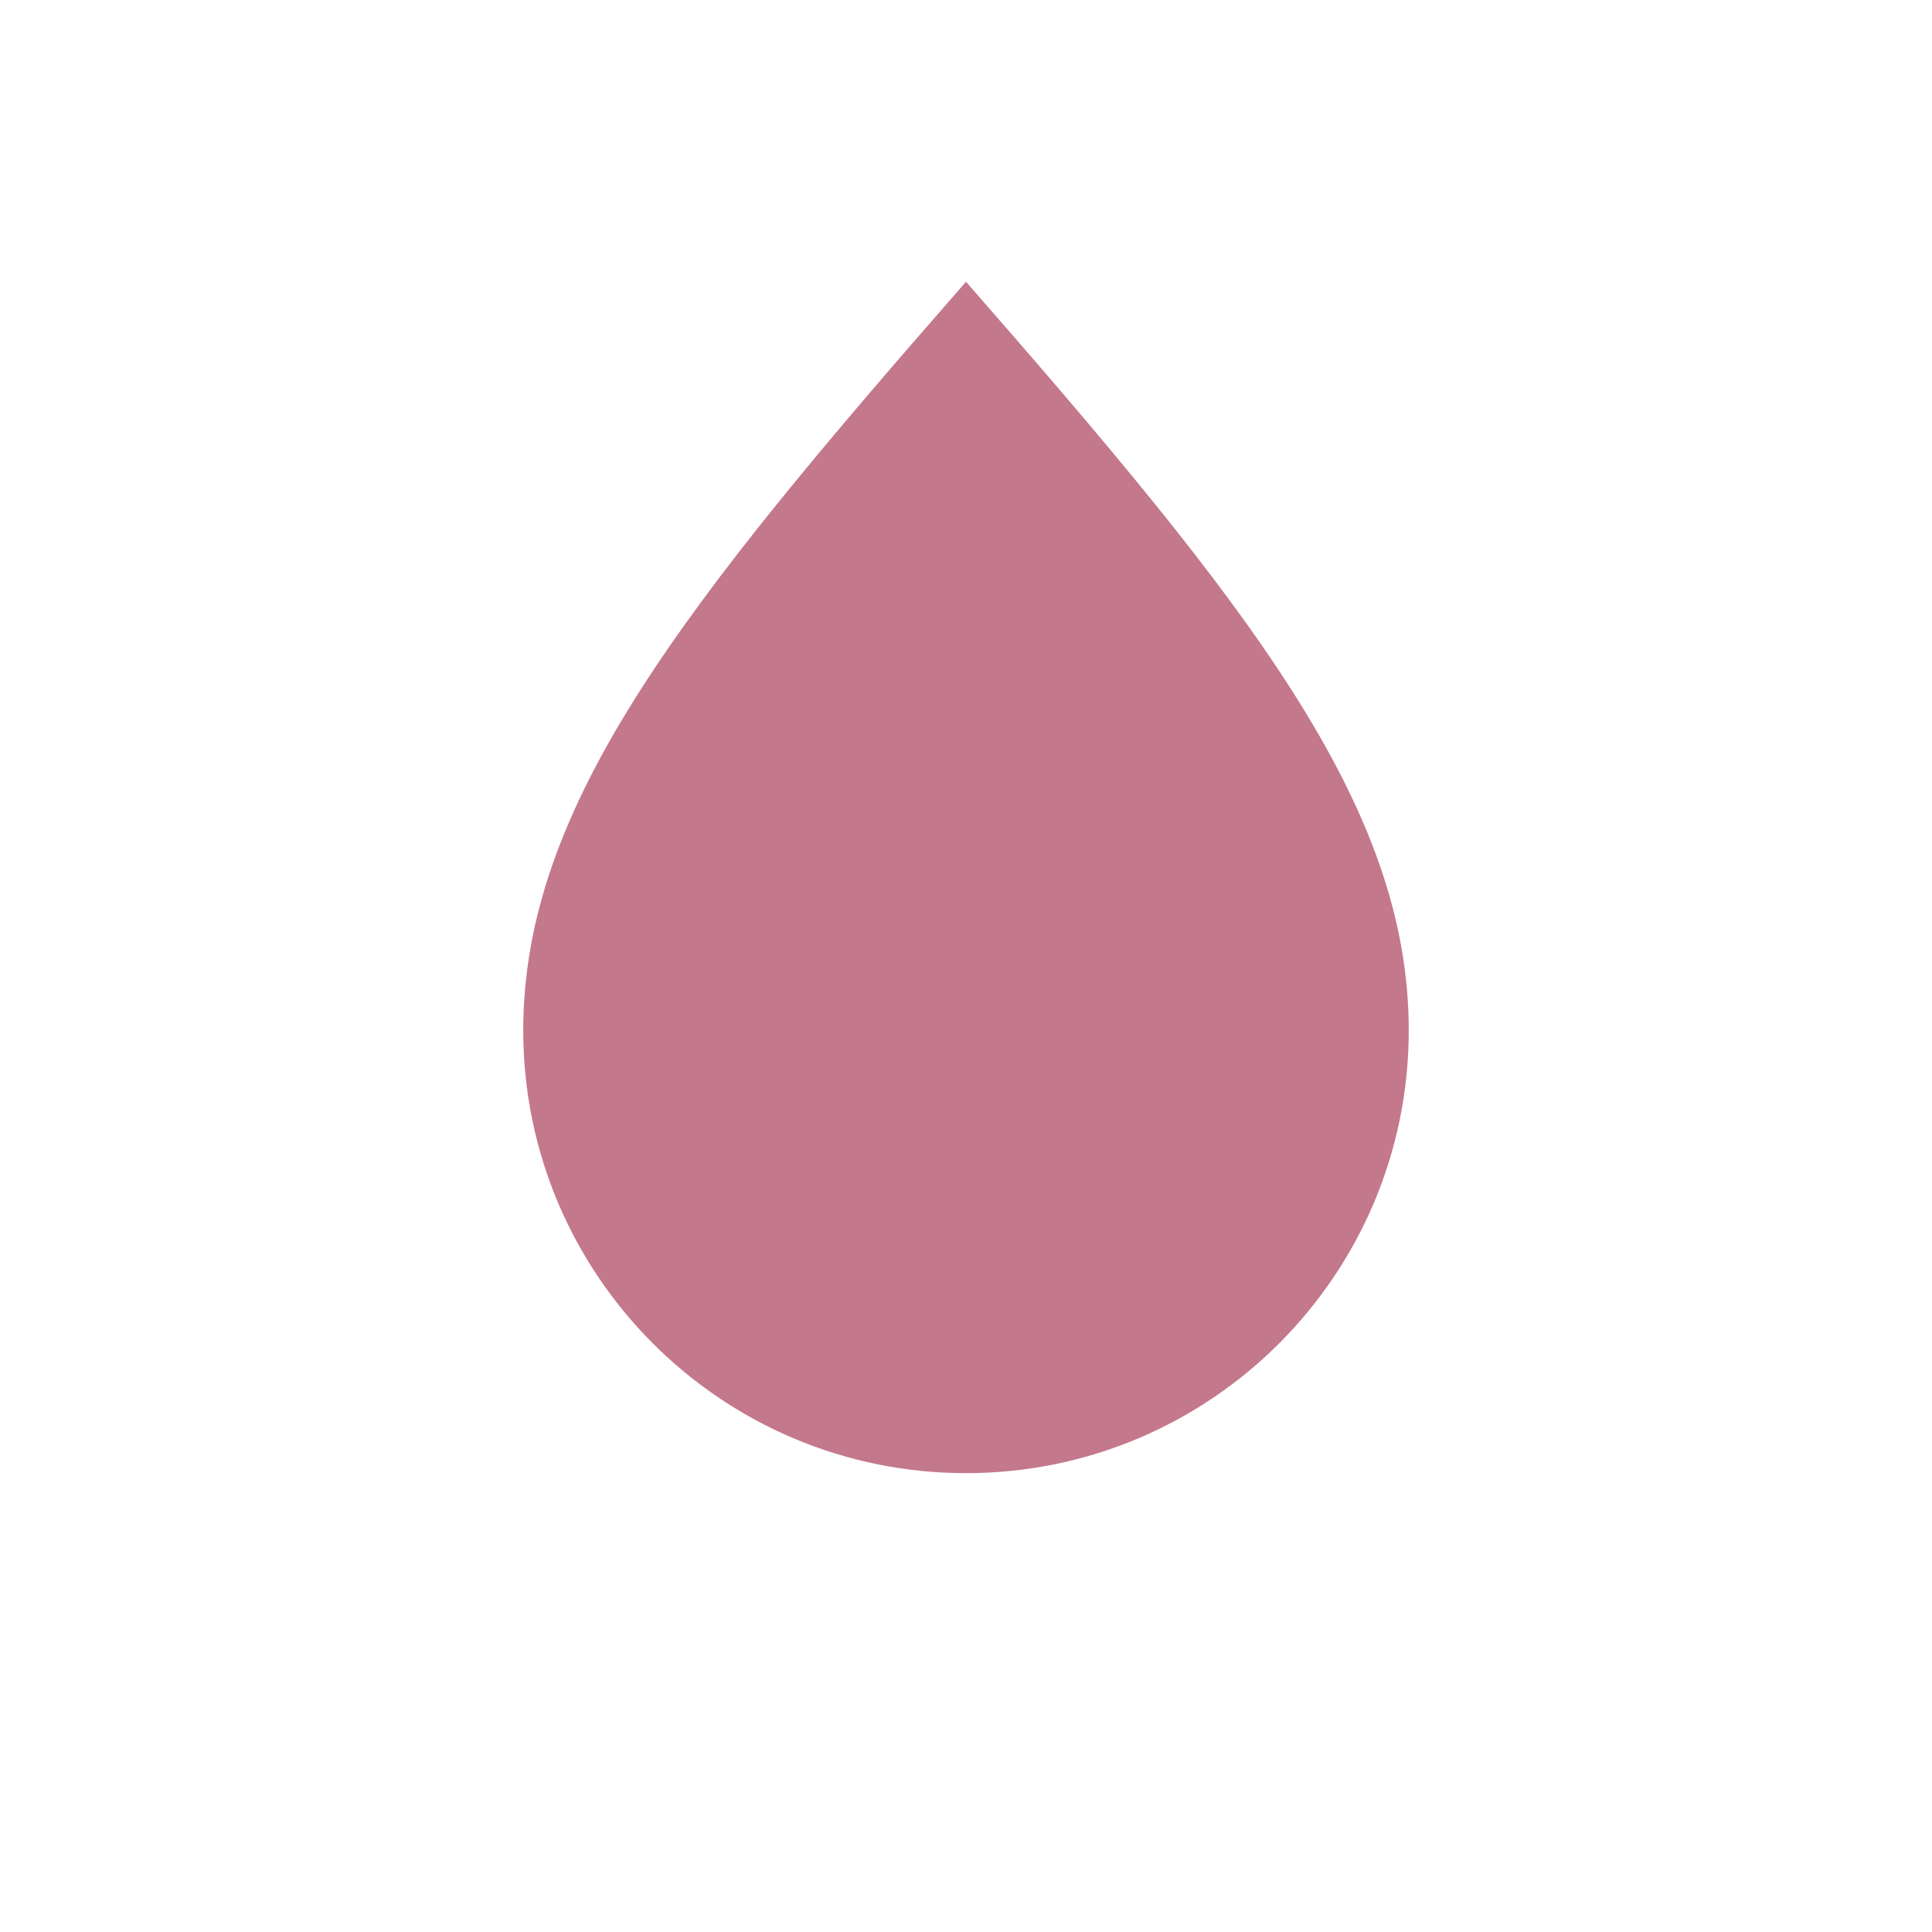
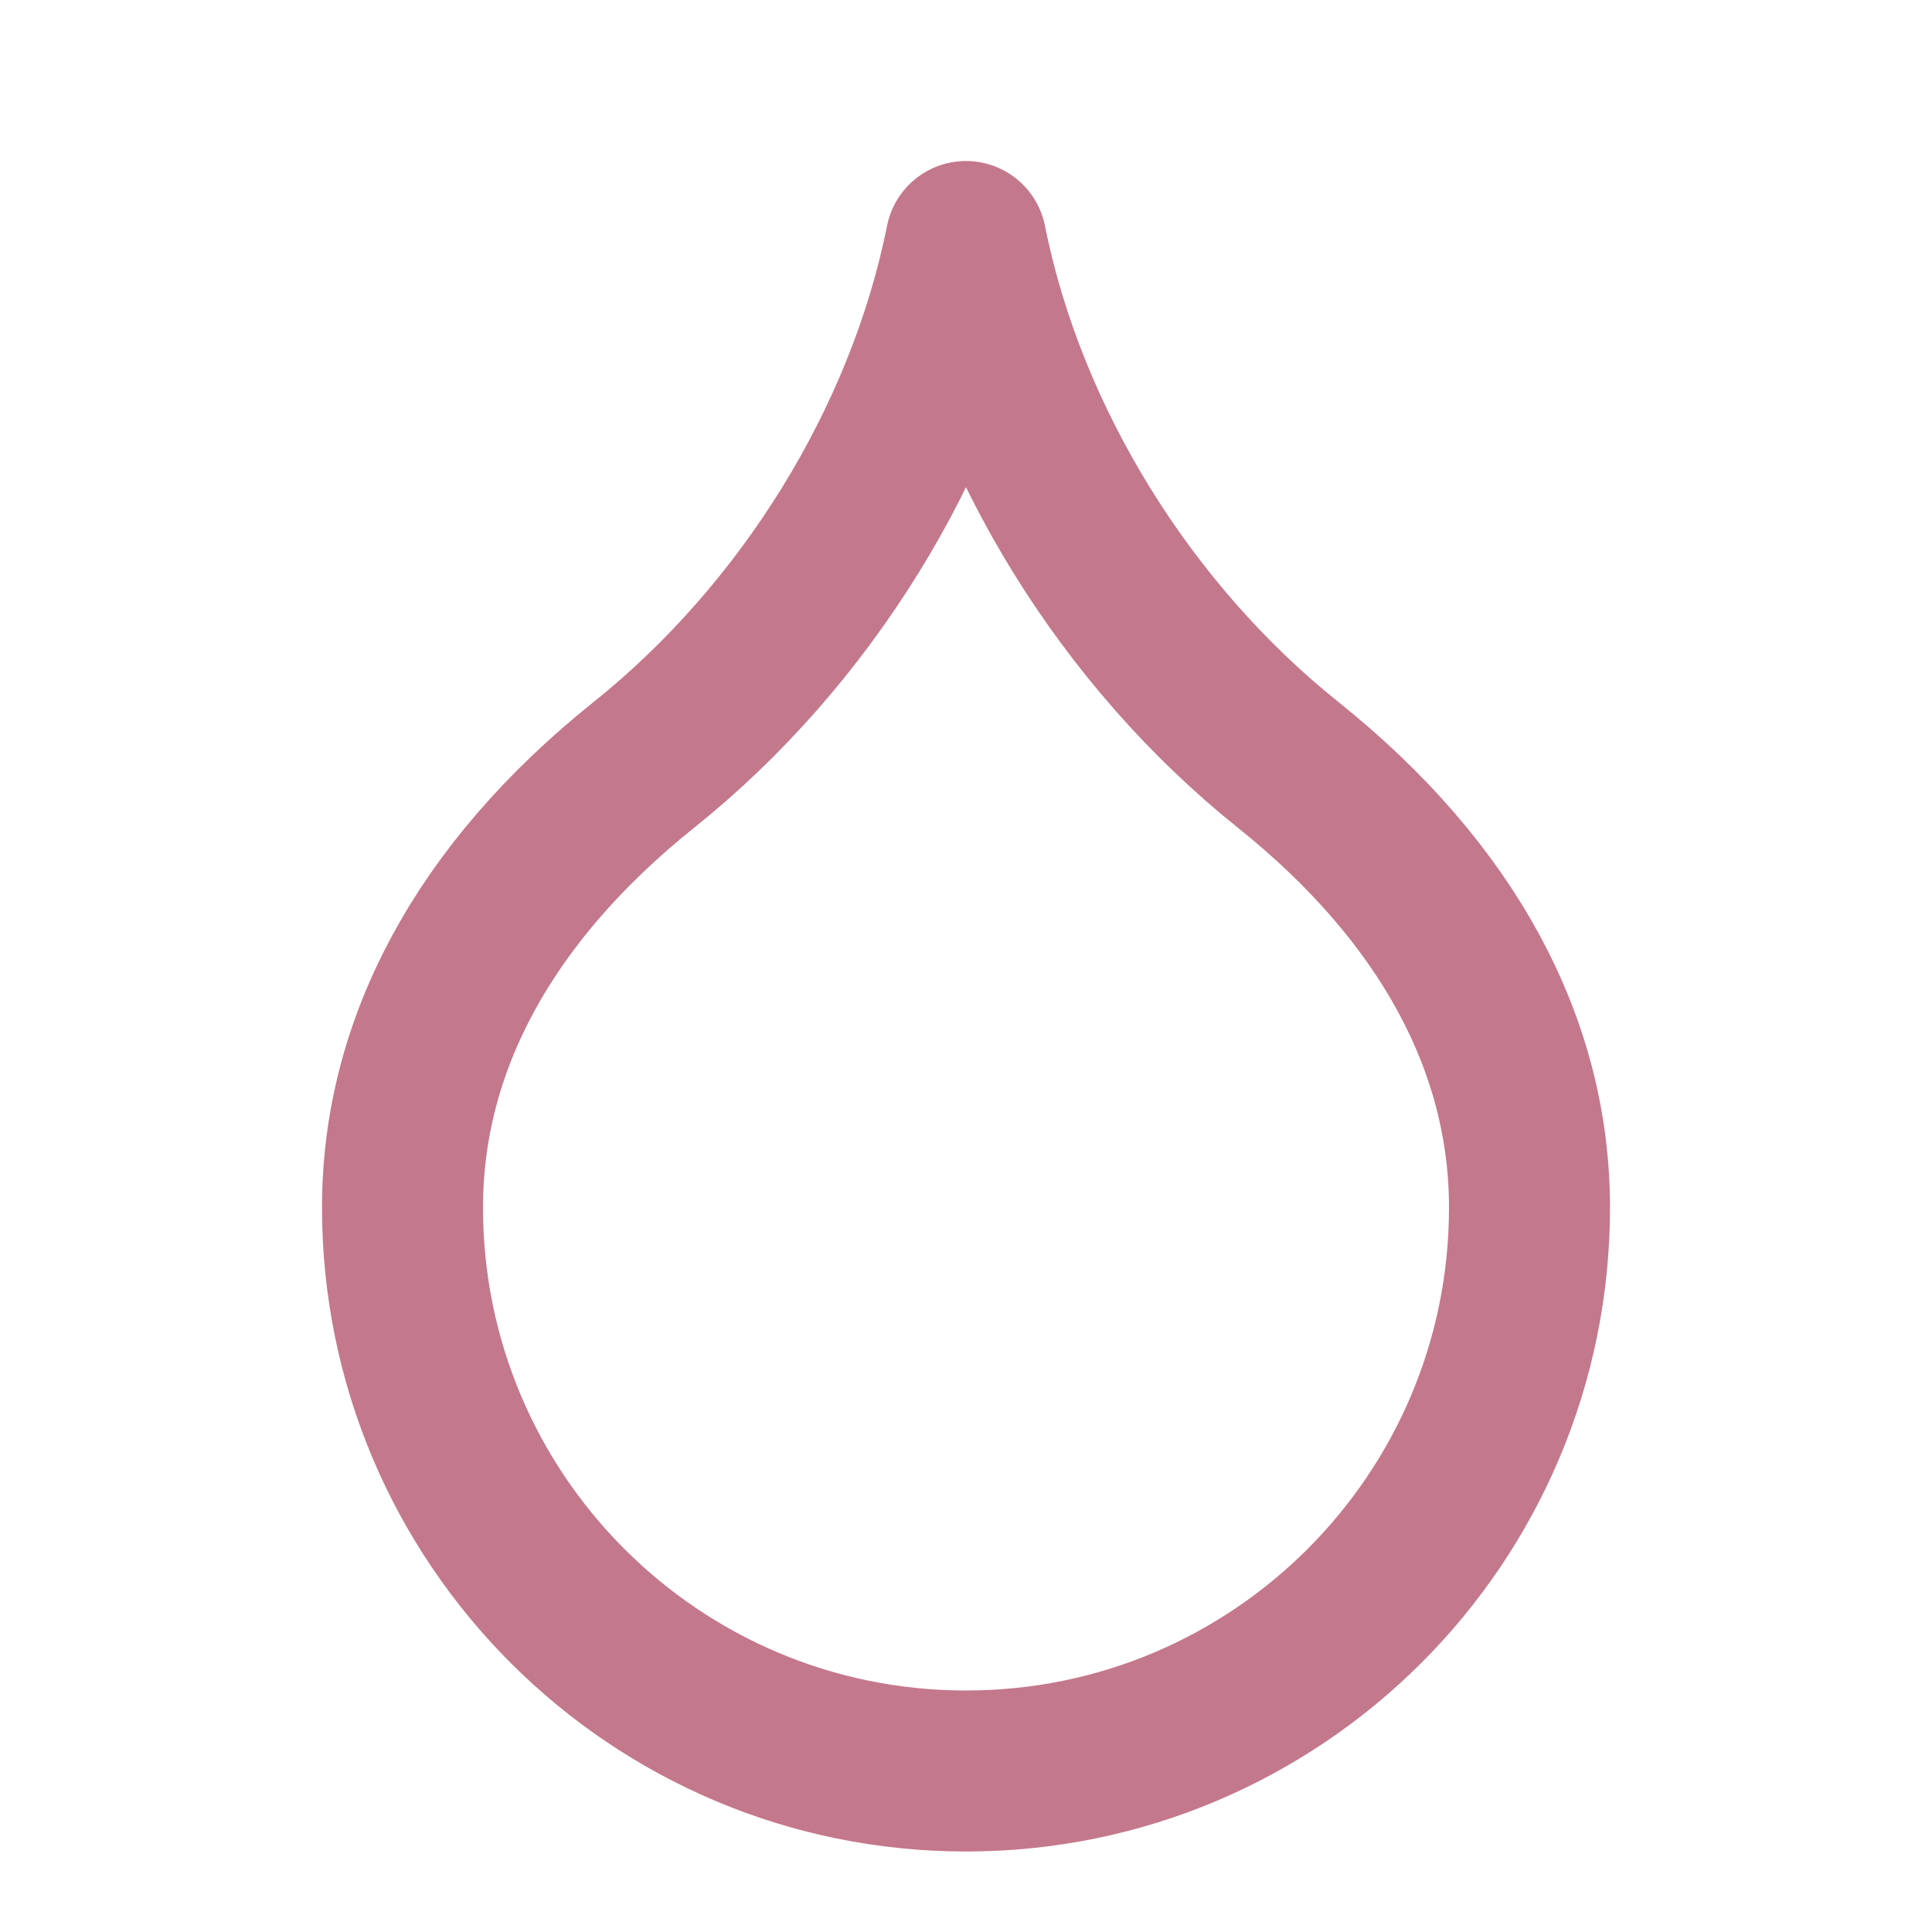
- <svg xmlns="http://www.w3.org/2000/svg" width="24" height="24" viewBox="0 0 24 24">
-   <path d="M12 3.5c3.5 4 5.5 6.5 5.5 9.3A5.5 5.5 0 016.5 12.8C6.5 10 8.5 7.5 12 3.5z" fill="#C4788C" />
+ <svg xmlns="http://www.w3.org/2000/svg" width="24" height="24" viewBox="0 0 24 24" fill="none">
+   <g stroke="#C4788C" stroke-width="2" stroke-linecap="round" stroke-linejoin="round">
+     <path d="M12 22a7 7 0 0 0 7-7c0-2-1-3.9-3-5.5s-3.5-4-4-6.5c-.5 2.5-2 4.9-4 6.5C6 11.1 5 13 5 15a7 7 0 0 0 7 7z" />
+   </g>
</svg>
